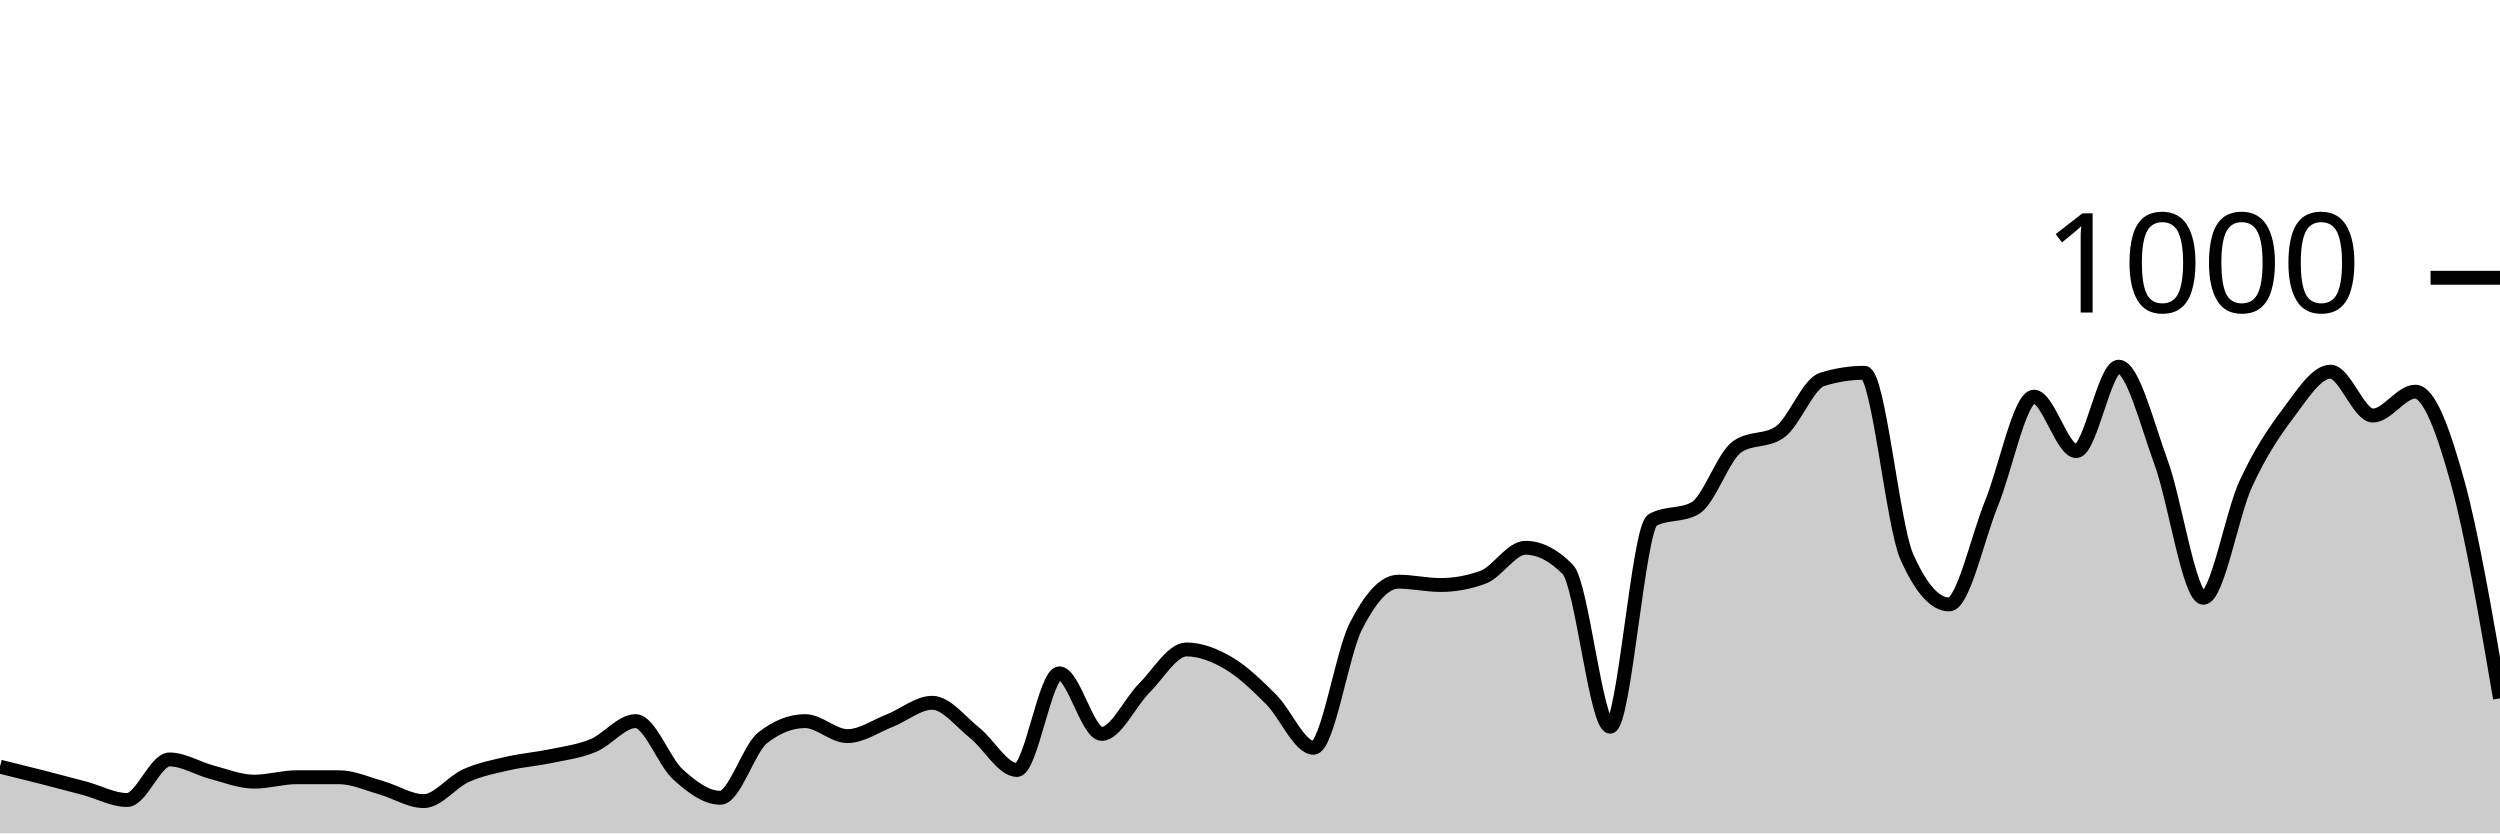
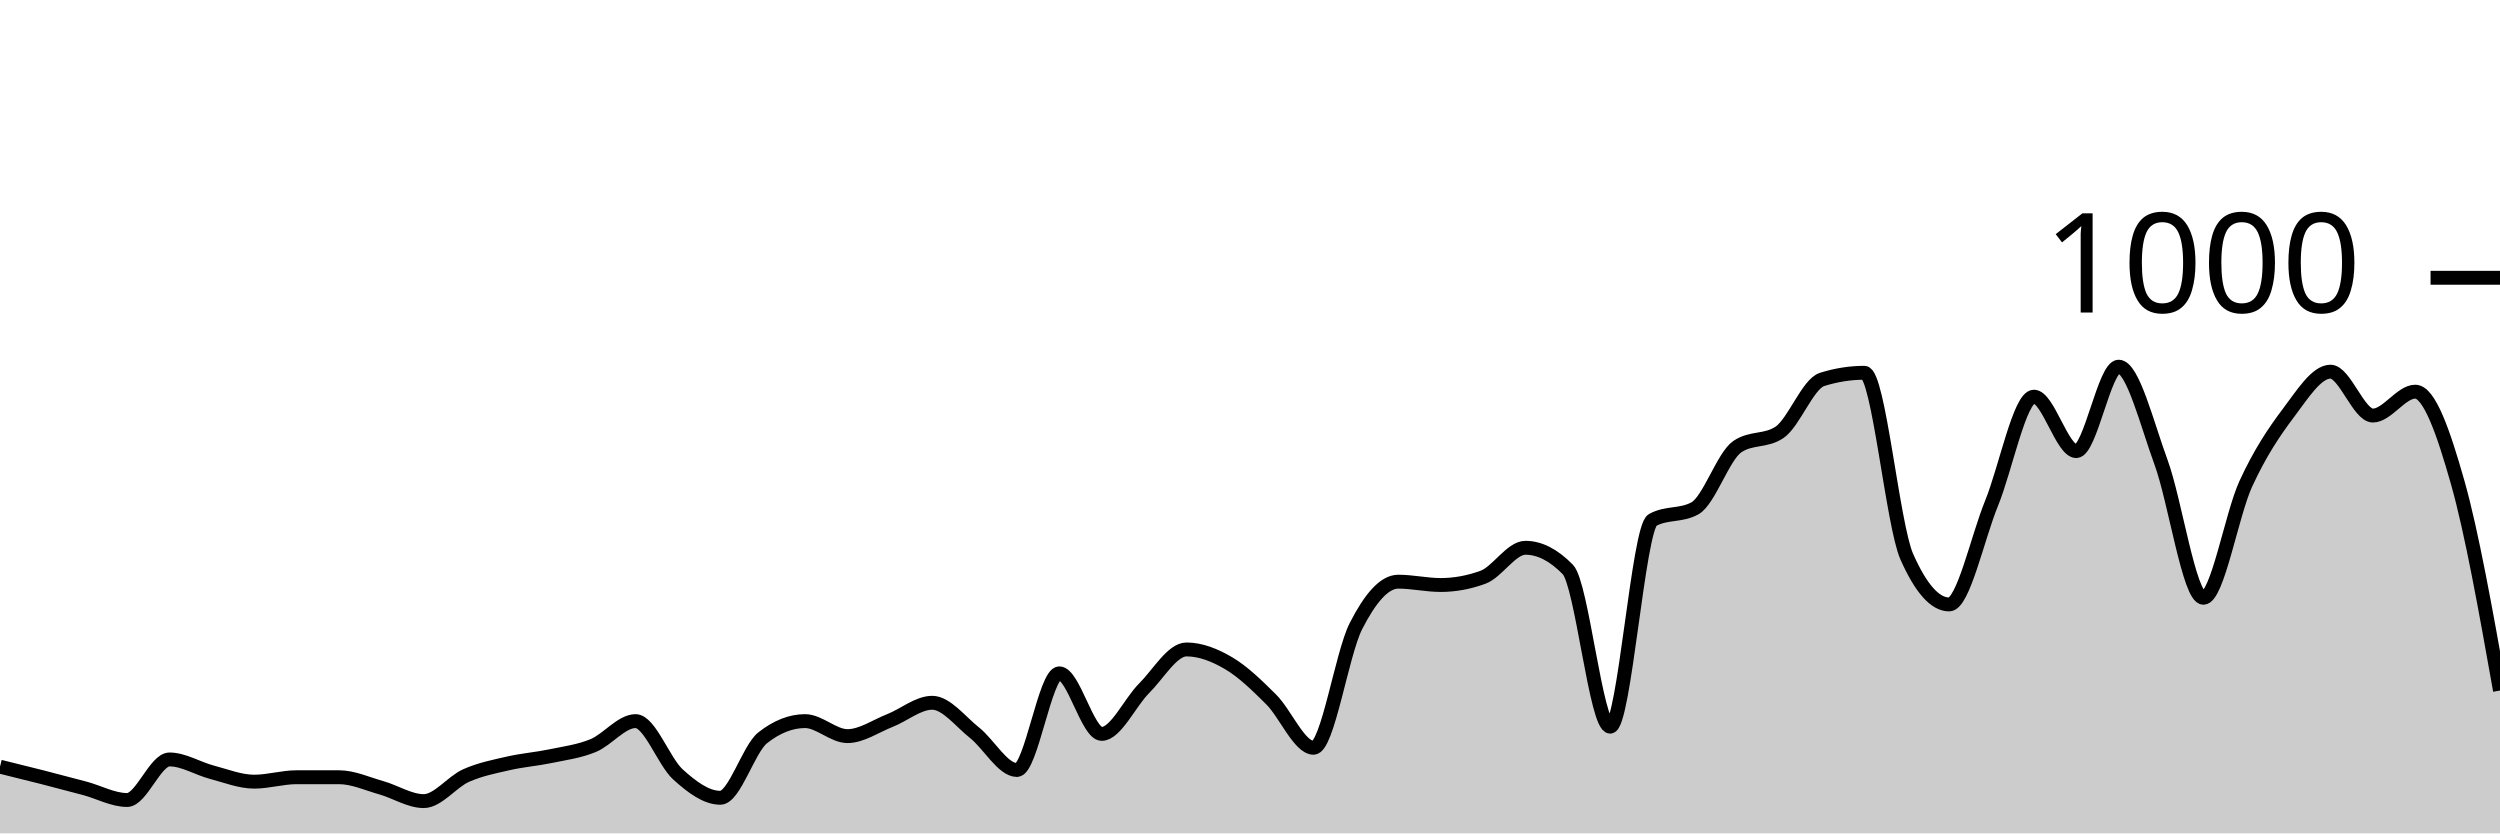
<svg xmlns="http://www.w3.org/2000/svg" viewBox="0 0 180 60">
  <g transform="translate(0,20)">
-     <path class="area" fill="rgba(0, 0, 0, 0.2)" d="M0,35.2C1.017,35.45,2.034,35.7,3.051,35.96C4.068,36.22,5.085,36.487,6.102,36.76C7.119,37.033,8.136,37.6,9.153,37.6C10.169,37.6,11.186,34.68,12.203,34.68C13.22,34.68,14.237,35.333,15.254,35.6C16.271,35.867,17.288,36.28,18.305,36.28C19.322,36.28,20.339,35.96,21.356,35.96C22.373,35.96,23.39,35.96,24.407,35.96C25.424,35.96,26.441,36.433,27.458,36.72C28.475,37.007,29.492,37.68,30.508,37.68C31.525,37.68,32.542,36.293,33.559,35.84C34.576,35.387,35.593,35.193,36.61,34.96C37.627,34.727,38.644,34.653,39.661,34.44C40.678,34.227,41.695,34.1,42.712,33.68C43.729,33.26,44.746,31.92,45.763,31.92C46.78,31.92,47.797,34.84,48.814,35.76C49.831,36.68,50.847,37.44,51.864,37.44C52.881,37.44,53.898,33.92,54.915,33.12C55.932,32.32,56.949,31.92,57.966,31.92C58.983,31.92,60,33,61.017,33C62.034,33,63.051,32.28,64.068,31.88C65.085,31.48,66.102,30.6,67.119,30.6C68.136,30.6,69.153,31.953,70.169,32.76C71.186,33.567,72.203,35.44,73.22,35.44C74.237,35.44,75.254,28.48,76.271,28.48C77.288,28.48,78.305,32.84,79.322,32.84C80.339,32.84,81.356,30.573,82.373,29.56C83.39,28.547,84.407,26.76,85.424,26.76C86.441,26.76,87.458,27.16,88.475,27.76C89.492,28.36,90.508,29.347,91.525,30.36C92.542,31.373,93.559,33.84,94.576,33.84C95.593,33.84,96.61,27.073,97.627,25.08C98.644,23.087,99.661,21.88,100.678,21.88C101.695,21.88,102.712,22.12,103.729,22.12C104.746,22.12,105.763,21.933,106.78,21.56C107.797,21.187,108.814,19.44,109.831,19.44C110.847,19.44,111.864,19.96,112.881,21C113.898,22.04,114.915,32.32,115.932,32.32C116.949,32.32,117.966,18,118.983,17.44C120,16.88,121.017,17.16,122.034,16.6C123.051,16.04,124.068,12.853,125.085,12.16C126.102,11.467,127.119,11.813,128.136,11.12C129.153,10.427,130.169,7.64,131.186,7.32C132.203,7,133.22,6.84,134.237,6.84C135.254,6.84,136.271,17.787,137.288,20.08C138.305,22.373,139.322,23.52,140.339,23.52C141.356,23.52,142.373,18.733,143.39,16.24C144.407,13.747,145.424,8.56,146.441,8.56C147.458,8.56,148.475,12.48,149.492,12.48C150.508,12.48,151.525,6.4,152.542,6.4C153.559,6.4,154.576,10.507,155.593,13.28C156.61,16.053,157.627,23.04,158.644,23.04C159.661,23.04,160.678,17.053,161.695,14.84C162.712,12.627,163.729,11.107,164.746,9.76C165.763,8.413,166.78,6.76,167.797,6.76C168.814,6.76,169.831,9.92,170.847,9.92C171.864,9.92,172.881,8.2,173.898,8.2C174.915,8.2,175.932,11.04,176.949,14.72C177.966,18.4,178.983,24.34,180,30.28L180,40C178.983,40,177.966,40,176.949,40C175.932,40,174.915,40,173.898,40C172.881,40,171.864,40,170.847,40C169.831,40,168.814,40,167.797,40C166.78,40,165.763,40,164.746,40C163.729,40,162.712,40,161.695,40C160.678,40,159.661,40,158.644,40C157.627,40,156.61,40,155.593,40C154.576,40,153.559,40,152.542,40C151.525,40,150.508,40,149.492,40C148.475,40,147.458,40,146.441,40C145.424,40,144.407,40,143.39,40C142.373,40,141.356,40,140.339,40C139.322,40,138.305,40,137.288,40C136.271,40,135.254,40,134.237,40C133.22,40,132.203,40,131.186,40C130.169,40,129.153,40,128.136,40C127.119,40,126.102,40,125.085,40C124.068,40,123.051,40,122.034,40C121.017,40,120,40,118.983,40C117.966,40,116.949,40,115.932,40C114.915,40,113.898,40,112.881,40C111.864,40,110.847,40,109.831,40C108.814,40,107.797,40,106.78,40C105.763,40,104.746,40,103.729,40C102.712,40,101.695,40,100.678,40C99.661,40,98.644,40,97.627,40C96.61,40,95.593,40,94.576,40C93.559,40,92.542,40,91.525,40C90.508,40,89.492,40,88.475,40C87.458,40,86.441,40,85.424,40C84.407,40,83.39,40,82.373,40C81.356,40,80.339,40,79.322,40C78.305,40,77.288,40,76.271,40C75.254,40,74.237,40,73.22,40C72.203,40,71.186,40,70.169,40C69.153,40,68.136,40,67.119,40C66.102,40,65.085,40,64.068,40C63.051,40,62.034,40,61.017,40C60,40,58.983,40,57.966,40C56.949,40,55.932,40,54.915,40C53.898,40,52.881,40,51.864,40C50.847,40,49.831,40,48.814,40C47.797,40,46.78,40,45.763,40C44.746,40,43.729,40,42.712,40C41.695,40,40.678,40,39.661,40C38.644,40,37.627,40,36.61,40C35.593,40,34.576,40,33.559,40C32.542,40,31.525,40,30.508,40C29.492,40,28.475,40,27.458,40C26.441,40,25.424,40,24.407,40C23.39,40,22.373,40,21.356,40C20.339,40,19.322,40,18.305,40C17.288,40,16.271,40,15.254,40C14.237,40,13.22,40,12.203,40C11.186,40,10.169,40,9.153,40C8.136,40,7.119,40,6.102,40C5.085,40,4.068,40,3.051,40C2.034,40,1.017,40,0,40Z" />
-     <path class="line" stroke="black" fill="none" d="M0,35.2C1.017,35.45,2.034,35.7,3.051,35.96C4.068,36.22,5.085,36.487,6.102,36.76C7.119,37.033,8.136,37.6,9.153,37.6C10.169,37.6,11.186,34.68,12.203,34.68C13.22,34.68,14.237,35.333,15.254,35.6C16.271,35.867,17.288,36.28,18.305,36.28C19.322,36.28,20.339,35.96,21.356,35.96C22.373,35.96,23.39,35.96,24.407,35.96C25.424,35.96,26.441,36.433,27.458,36.72C28.475,37.007,29.492,37.68,30.508,37.68C31.525,37.68,32.542,36.293,33.559,35.84C34.576,35.387,35.593,35.193,36.61,34.96C37.627,34.727,38.644,34.653,39.661,34.44C40.678,34.227,41.695,34.1,42.712,33.68C43.729,33.26,44.746,31.92,45.763,31.92C46.78,31.92,47.797,34.84,48.814,35.76C49.831,36.68,50.847,37.44,51.864,37.44C52.881,37.44,53.898,33.92,54.915,33.12C55.932,32.32,56.949,31.92,57.966,31.92C58.983,31.92,60,33,61.017,33C62.034,33,63.051,32.28,64.068,31.88C65.085,31.48,66.102,30.6,67.119,30.6C68.136,30.6,69.153,31.953,70.169,32.76C71.186,33.567,72.203,35.44,73.22,35.44C74.237,35.44,75.254,28.48,76.271,28.48C77.288,28.48,78.305,32.84,79.322,32.84C80.339,32.84,81.356,30.573,82.373,29.56C83.39,28.547,84.407,26.76,85.424,26.76C86.441,26.76,87.458,27.16,88.475,27.76C89.492,28.36,90.508,29.347,91.525,30.36C92.542,31.373,93.559,33.84,94.576,33.84C95.593,33.84,96.61,27.073,97.627,25.08C98.644,23.087,99.661,21.88,100.678,21.88C101.695,21.88,102.712,22.12,103.729,22.12C104.746,22.12,105.763,21.933,106.78,21.56C107.797,21.187,108.814,19.44,109.831,19.44C110.847,19.44,111.864,19.96,112.881,21C113.898,22.04,114.915,32.32,115.932,32.32C116.949,32.32,117.966,18,118.983,17.44C120,16.88,121.017,17.16,122.034,16.6C123.051,16.04,124.068,12.853,125.085,12.16C126.102,11.467,127.119,11.813,128.136,11.12C129.153,10.427,130.169,7.64,131.186,7.32C132.203,7,133.22,6.84,134.237,6.84C135.254,6.84,136.271,17.787,137.288,20.08C138.305,22.373,139.322,23.52,140.339,23.52C141.356,23.52,142.373,18.733,143.39,16.24C144.407,13.747,145.424,8.56,146.441,8.56C147.458,8.56,148.475,12.48,149.492,12.48C150.508,12.48,151.525,6.4,152.542,6.4C153.559,6.4,154.576,10.507,155.593,13.28C156.61,16.053,157.627,23.04,158.644,23.04C159.661,23.04,160.678,17.053,161.695,14.84C162.712,12.627,163.729,11.107,164.746,9.76C165.763,8.413,166.78,6.76,167.797,6.76C168.814,6.76,169.831,9.92,170.847,9.92C171.864,9.92,172.881,8.2,173.898,8.2C174.915,8.2,175.932,11.04,176.949,14.72C177.966,18.4,178.983,24.34,180,30.28" />
+     <path class="area" fill="rgba(0, 0, 0, 0.2)" d="M0,35.2C1.017,35.45,2.034,35.7,3.051,35.96C4.068,36.22,5.085,36.487,6.102,36.76C7.119,37.033,8.136,37.6,9.153,37.6C10.169,37.6,11.186,34.68,12.203,34.68C13.22,34.68,14.237,35.333,15.254,35.6C16.271,35.867,17.288,36.28,18.305,36.28C19.322,36.28,20.339,35.96,21.356,35.96C22.373,35.96,23.39,35.96,24.407,35.96C25.424,35.96,26.441,36.433,27.458,36.72C28.475,37.007,29.492,37.68,30.508,37.68C31.525,37.68,32.542,36.293,33.559,35.84C34.576,35.387,35.593,35.193,36.61,34.96C37.627,34.727,38.644,34.653,39.661,34.44C40.678,34.227,41.695,34.1,42.712,33.68C43.729,33.26,44.746,31.92,45.763,31.92C46.78,31.92,47.797,34.84,48.814,35.76C49.831,36.68,50.847,37.44,51.864,37.44C52.881,37.44,53.898,33.92,54.915,33.12C55.932,32.32,56.949,31.92,57.966,31.92C58.983,31.92,60,33,61.017,33C62.034,33,63.051,32.28,64.068,31.88C65.085,31.48,66.102,30.6,67.119,30.6C68.136,30.6,69.153,31.953,70.169,32.76C71.186,33.567,72.203,35.44,73.22,35.44C74.237,35.44,75.254,28.48,76.271,28.48C77.288,28.48,78.305,32.84,79.322,32.84C80.339,32.84,81.356,30.573,82.373,29.56C83.39,28.547,84.407,26.76,85.424,26.76C86.441,26.76,87.458,27.16,88.475,27.76C89.492,28.36,90.508,29.347,91.525,30.36C92.542,31.373,93.559,33.84,94.576,33.84C95.593,33.84,96.61,27.073,97.627,25.08C98.644,23.087,99.661,21.88,100.678,21.88C101.695,21.88,102.712,22.12,103.729,22.12C104.746,22.12,105.763,21.933,106.78,21.56C107.797,21.187,108.814,19.44,109.831,19.44C110.847,19.44,111.864,19.96,112.881,21C113.898,22.04,114.915,32.32,115.932,32.32C116.949,32.32,117.966,18,118.983,17.44C120,16.88,121.017,17.16,122.034,16.6C123.051,16.04,124.068,12.853,125.085,12.16C126.102,11.467,127.119,11.813,128.136,11.12C129.153,10.427,130.169,7.64,131.186,7.32C132.203,7,133.22,6.84,134.237,6.84C135.254,6.84,136.271,17.787,137.288,20.08C138.305,22.373,139.322,23.52,140.339,23.52C141.356,23.52,142.373,18.733,143.39,16.24C144.407,13.747,145.424,8.56,146.441,8.56C147.458,8.56,148.475,12.48,149.492,12.48C150.508,12.48,151.525,6.4,152.542,6.4C153.559,6.4,154.576,10.507,155.593,13.28C156.61,16.053,157.627,23.04,158.644,23.04C159.661,23.04,160.678,17.053,161.695,14.84C162.712,12.627,163.729,11.107,164.746,9.76C165.763,8.413,166.78,6.76,167.797,6.76C168.814,6.76,169.831,9.92,170.847,9.92C171.864,9.92,172.881,8.2,173.898,8.2C174.915,8.2,175.932,11.133,176.949,14.72C177.966,18.307,178.983,24.013,180,29.72L180,40C178.983,40,177.966,40,176.949,40C175.932,40,174.915,40,173.898,40C172.881,40,171.864,40,170.847,40C169.831,40,168.814,40,167.797,40C166.78,40,165.763,40,164.746,40C163.729,40,162.712,40,161.695,40C160.678,40,159.661,40,158.644,40C157.627,40,156.61,40,155.593,40C154.576,40,153.559,40,152.542,40C151.525,40,150.508,40,149.492,40C148.475,40,147.458,40,146.441,40C145.424,40,144.407,40,143.39,40C142.373,40,141.356,40,140.339,40C139.322,40,138.305,40,137.288,40C136.271,40,135.254,40,134.237,40C133.22,40,132.203,40,131.186,40C130.169,40,129.153,40,128.136,40C127.119,40,126.102,40,125.085,40C124.068,40,123.051,40,122.034,40C121.017,40,120,40,118.983,40C117.966,40,116.949,40,115.932,40C114.915,40,113.898,40,112.881,40C111.864,40,110.847,40,109.831,40C108.814,40,107.797,40,106.78,40C105.763,40,104.746,40,103.729,40C102.712,40,101.695,40,100.678,40C99.661,40,98.644,40,97.627,40C96.61,40,95.593,40,94.576,40C93.559,40,92.542,40,91.525,40C90.508,40,89.492,40,88.475,40C87.458,40,86.441,40,85.424,40C84.407,40,83.39,40,82.373,40C81.356,40,80.339,40,79.322,40C78.305,40,77.288,40,76.271,40C75.254,40,74.237,40,73.22,40C72.203,40,71.186,40,70.169,40C69.153,40,68.136,40,67.119,40C66.102,40,65.085,40,64.068,40C63.051,40,62.034,40,61.017,40C60,40,58.983,40,57.966,40C56.949,40,55.932,40,54.915,40C53.898,40,52.881,40,51.864,40C50.847,40,49.831,40,48.814,40C47.797,40,46.78,40,45.763,40C44.746,40,43.729,40,42.712,40C41.695,40,40.678,40,39.661,40C38.644,40,37.627,40,36.61,40C35.593,40,34.576,40,33.559,40C32.542,40,31.525,40,30.508,40C29.492,40,28.475,40,27.458,40C26.441,40,25.424,40,24.407,40C23.39,40,22.373,40,21.356,40C20.339,40,19.322,40,18.305,40C17.288,40,16.271,40,15.254,40C14.237,40,13.22,40,12.203,40C11.186,40,10.169,40,9.153,40C8.136,40,7.119,40,6.102,40C5.085,40,4.068,40,3.051,40C2.034,40,1.017,40,0,40Z" />
+     <path class="line" stroke="black" fill="none" d="M0,35.2C1.017,35.45,2.034,35.7,3.051,35.96C4.068,36.22,5.085,36.487,6.102,36.76C7.119,37.033,8.136,37.6,9.153,37.6C10.169,37.6,11.186,34.68,12.203,34.68C13.22,34.68,14.237,35.333,15.254,35.6C16.271,35.867,17.288,36.28,18.305,36.28C19.322,36.28,20.339,35.96,21.356,35.96C22.373,35.96,23.39,35.96,24.407,35.96C25.424,35.96,26.441,36.433,27.458,36.72C28.475,37.007,29.492,37.68,30.508,37.68C31.525,37.68,32.542,36.293,33.559,35.84C34.576,35.387,35.593,35.193,36.61,34.96C37.627,34.727,38.644,34.653,39.661,34.44C40.678,34.227,41.695,34.1,42.712,33.68C43.729,33.26,44.746,31.92,45.763,31.92C46.78,31.92,47.797,34.84,48.814,35.76C49.831,36.68,50.847,37.44,51.864,37.44C52.881,37.44,53.898,33.92,54.915,33.12C55.932,32.32,56.949,31.92,57.966,31.92C58.983,31.92,60,33,61.017,33C62.034,33,63.051,32.28,64.068,31.88C65.085,31.48,66.102,30.6,67.119,30.6C68.136,30.6,69.153,31.953,70.169,32.76C71.186,33.567,72.203,35.44,73.22,35.44C74.237,35.44,75.254,28.48,76.271,28.48C77.288,28.48,78.305,32.84,79.322,32.84C80.339,32.84,81.356,30.573,82.373,29.56C83.39,28.547,84.407,26.76,85.424,26.76C86.441,26.76,87.458,27.16,88.475,27.76C89.492,28.36,90.508,29.347,91.525,30.36C92.542,31.373,93.559,33.84,94.576,33.84C95.593,33.84,96.61,27.073,97.627,25.08C98.644,23.087,99.661,21.88,100.678,21.88C101.695,21.88,102.712,22.12,103.729,22.12C104.746,22.12,105.763,21.933,106.78,21.56C107.797,21.187,108.814,19.44,109.831,19.44C110.847,19.44,111.864,19.96,112.881,21C113.898,22.04,114.915,32.32,115.932,32.32C116.949,32.32,117.966,18,118.983,17.44C120,16.88,121.017,17.16,122.034,16.6C123.051,16.04,124.068,12.853,125.085,12.16C126.102,11.467,127.119,11.813,128.136,11.12C129.153,10.427,130.169,7.64,131.186,7.32C132.203,7,133.22,6.84,134.237,6.84C135.254,6.84,136.271,17.787,137.288,20.08C138.305,22.373,139.322,23.52,140.339,23.52C141.356,23.52,142.373,18.733,143.39,16.24C144.407,13.747,145.424,8.56,146.441,8.56C147.458,8.56,148.475,12.48,149.492,12.48C150.508,12.48,151.525,6.4,152.542,6.4C153.559,6.4,154.576,10.507,155.593,13.28C156.61,16.053,157.627,23.04,158.644,23.04C159.661,23.04,160.678,17.053,161.695,14.84C162.712,12.627,163.729,11.107,164.746,9.76C165.763,8.413,166.78,6.76,167.797,6.76C168.814,6.76,169.831,9.92,170.847,9.92C171.864,9.92,172.881,8.2,173.898,8.2C174.915,8.2,175.932,11.133,176.949,14.72C177.966,18.307,178.983,24.013,180,29.72" />
    <path class="axis-ceiling" stroke-width="1" stroke="black" fill="none" d="M175,0L180,0" />
    <text class="axis-ceiling-label" font-family="sans-serif" text-anchor="end" font-size="10px" x="170" y="2.5">1000</text>
  </g>
</svg>
